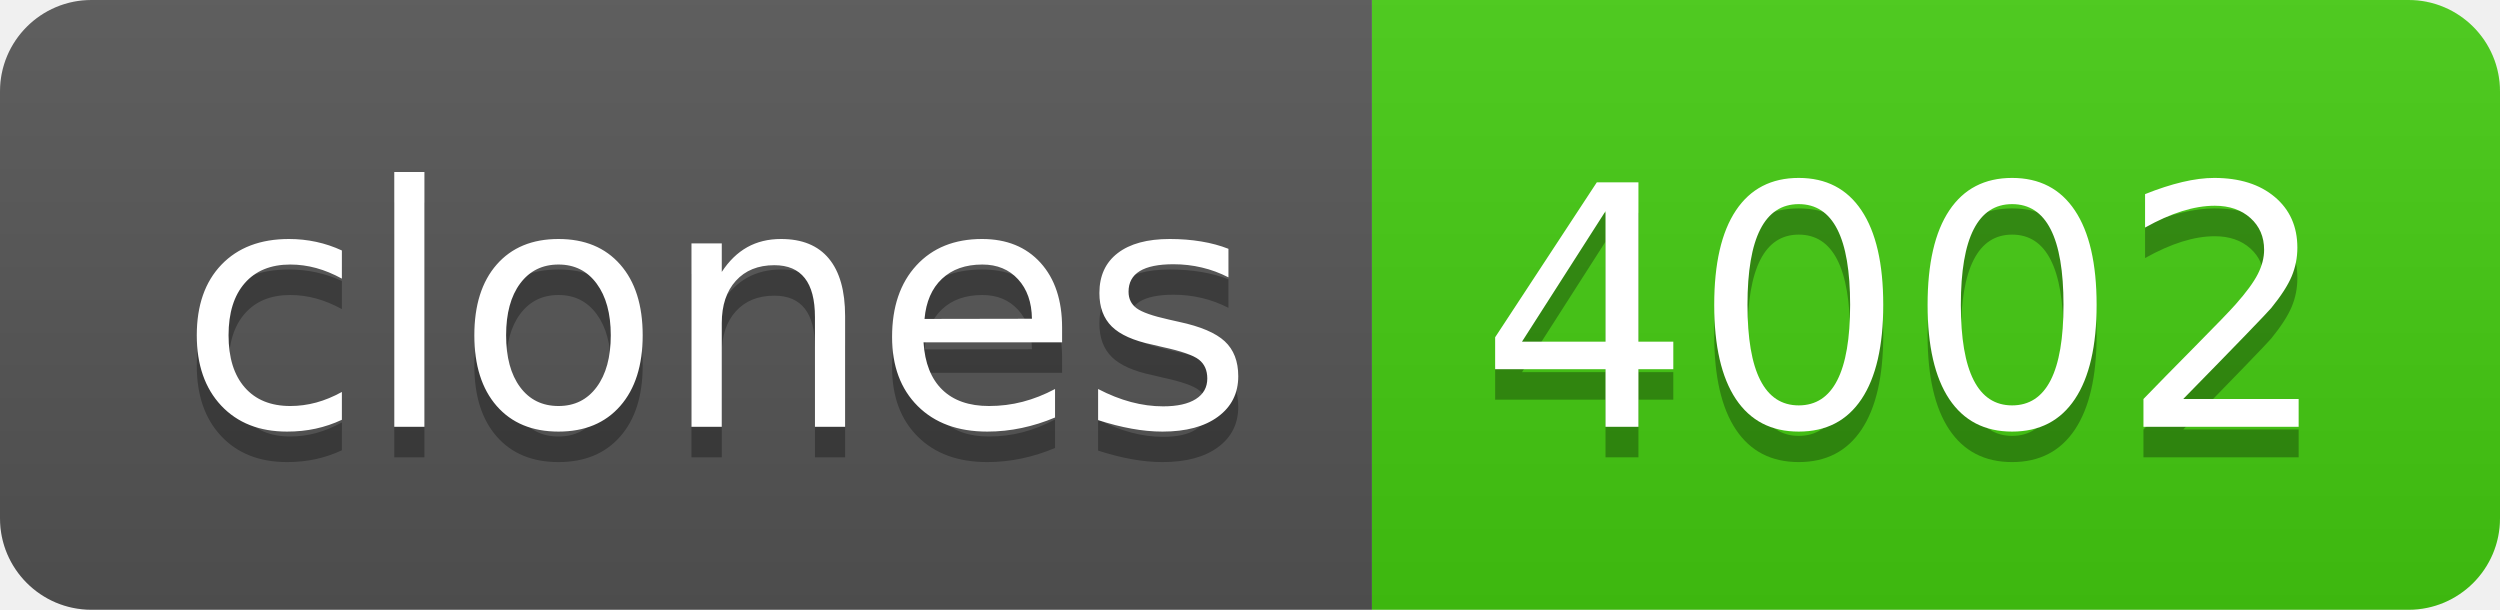
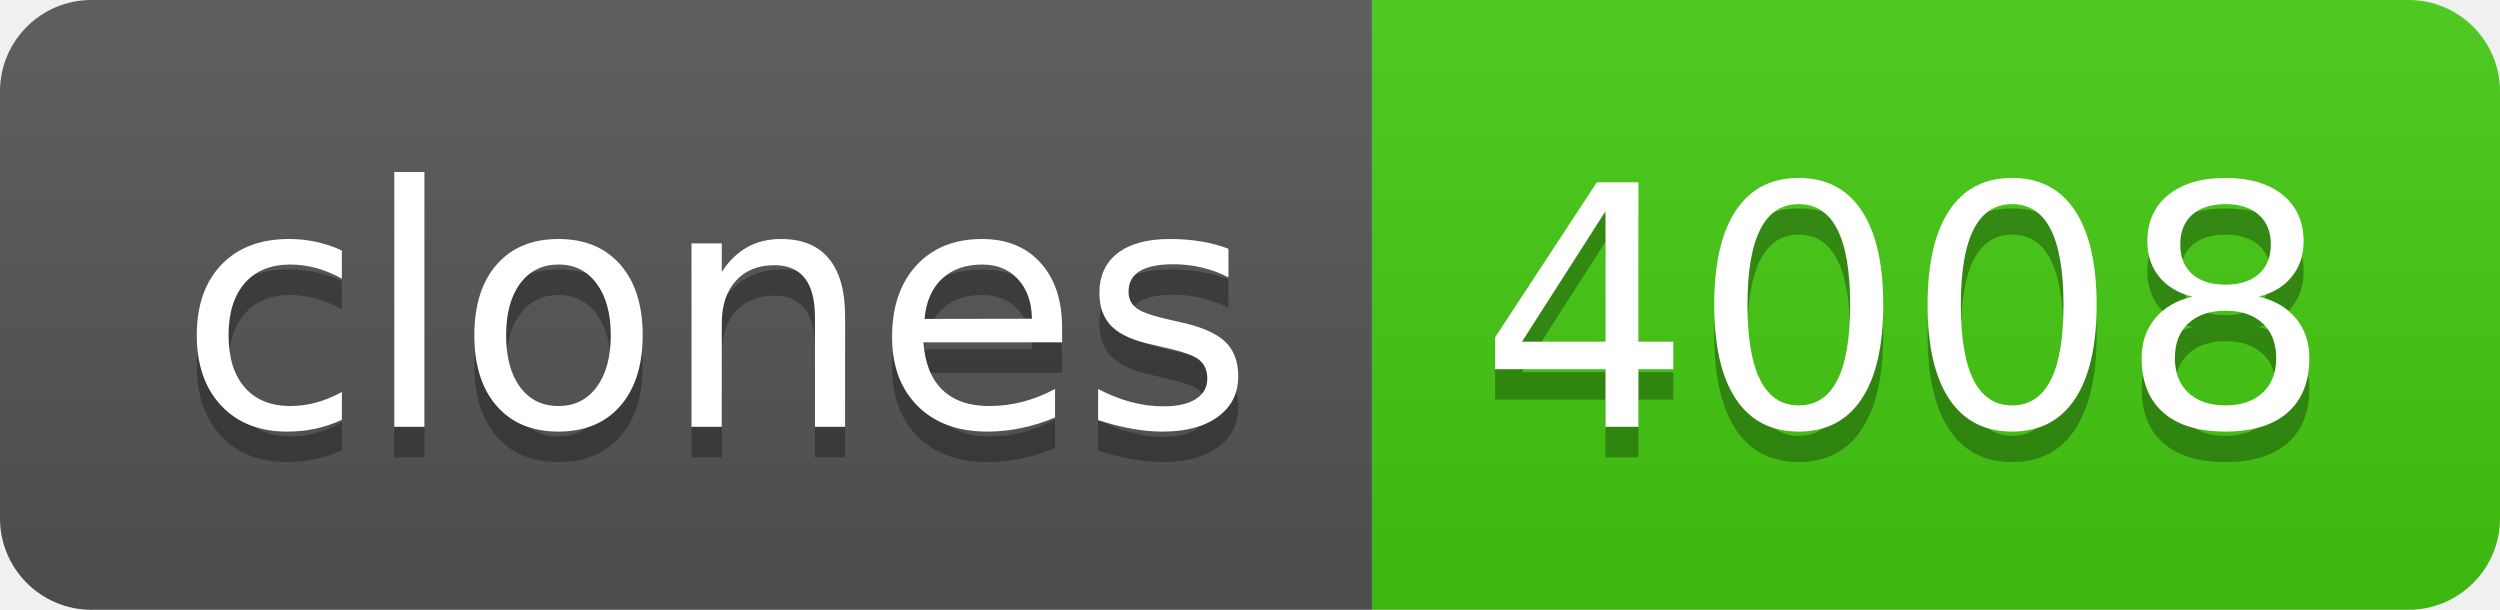
- <svg xmlns="http://www.w3.org/2000/svg" width="82" height="20" role="img" aria-label="clones: 4002">
+ <svg xmlns="http://www.w3.org/2000/svg" width="82" height="20" role="img" aria-label="clones: 4008">
  <linearGradient id="s" x2="0" y2="100%">
    <stop offset="0" stop-color="#bbb" stop-opacity=".1" />
    <stop offset="1" stop-opacity=".1" />
  </linearGradient>
  <clipPath id="r">
    <rect width="82" height="20" rx="3" fill="#fff" />
  </clipPath>
  <g clip-path="url(#r)">
    <rect width="45" height="20" fill="#555" />
    <rect x="45" width="37" height="20" fill="#4c1" />
    <rect width="82" height="20" fill="url(#s)" />
  </g>
  <g fill="#fff" text-anchor="middle" font-family="Verdana,Geneva,DejaVu Sans,sans-serif" text-rendering="geometricPrecision" font-size="110">
    <text aria-hidden="true" x="235" y="150" fill="#010101" fill-opacity=".3" transform="scale(.1)" textLength="350">clones</text>
    <text x="235" y="140" transform="scale(.1)" fill="#fff" textLength="350">clones</text>
-     <text aria-hidden="true" x="625" y="150" fill="#010101" fill-opacity=".3" transform="scale(.1)" textLength="270">4002</text>
-     <text x="625" y="140" transform="scale(.1)" fill="#fff" textLength="270">4002</text>
+     <text aria-hidden="true" x="625" y="150" fill="#010101" fill-opacity=".3" transform="scale(.1)" textLength="270">4008</text>
+     <text x="625" y="140" transform="scale(.1)" fill="#fff" textLength="270">4008</text>
  </g>
</svg>
